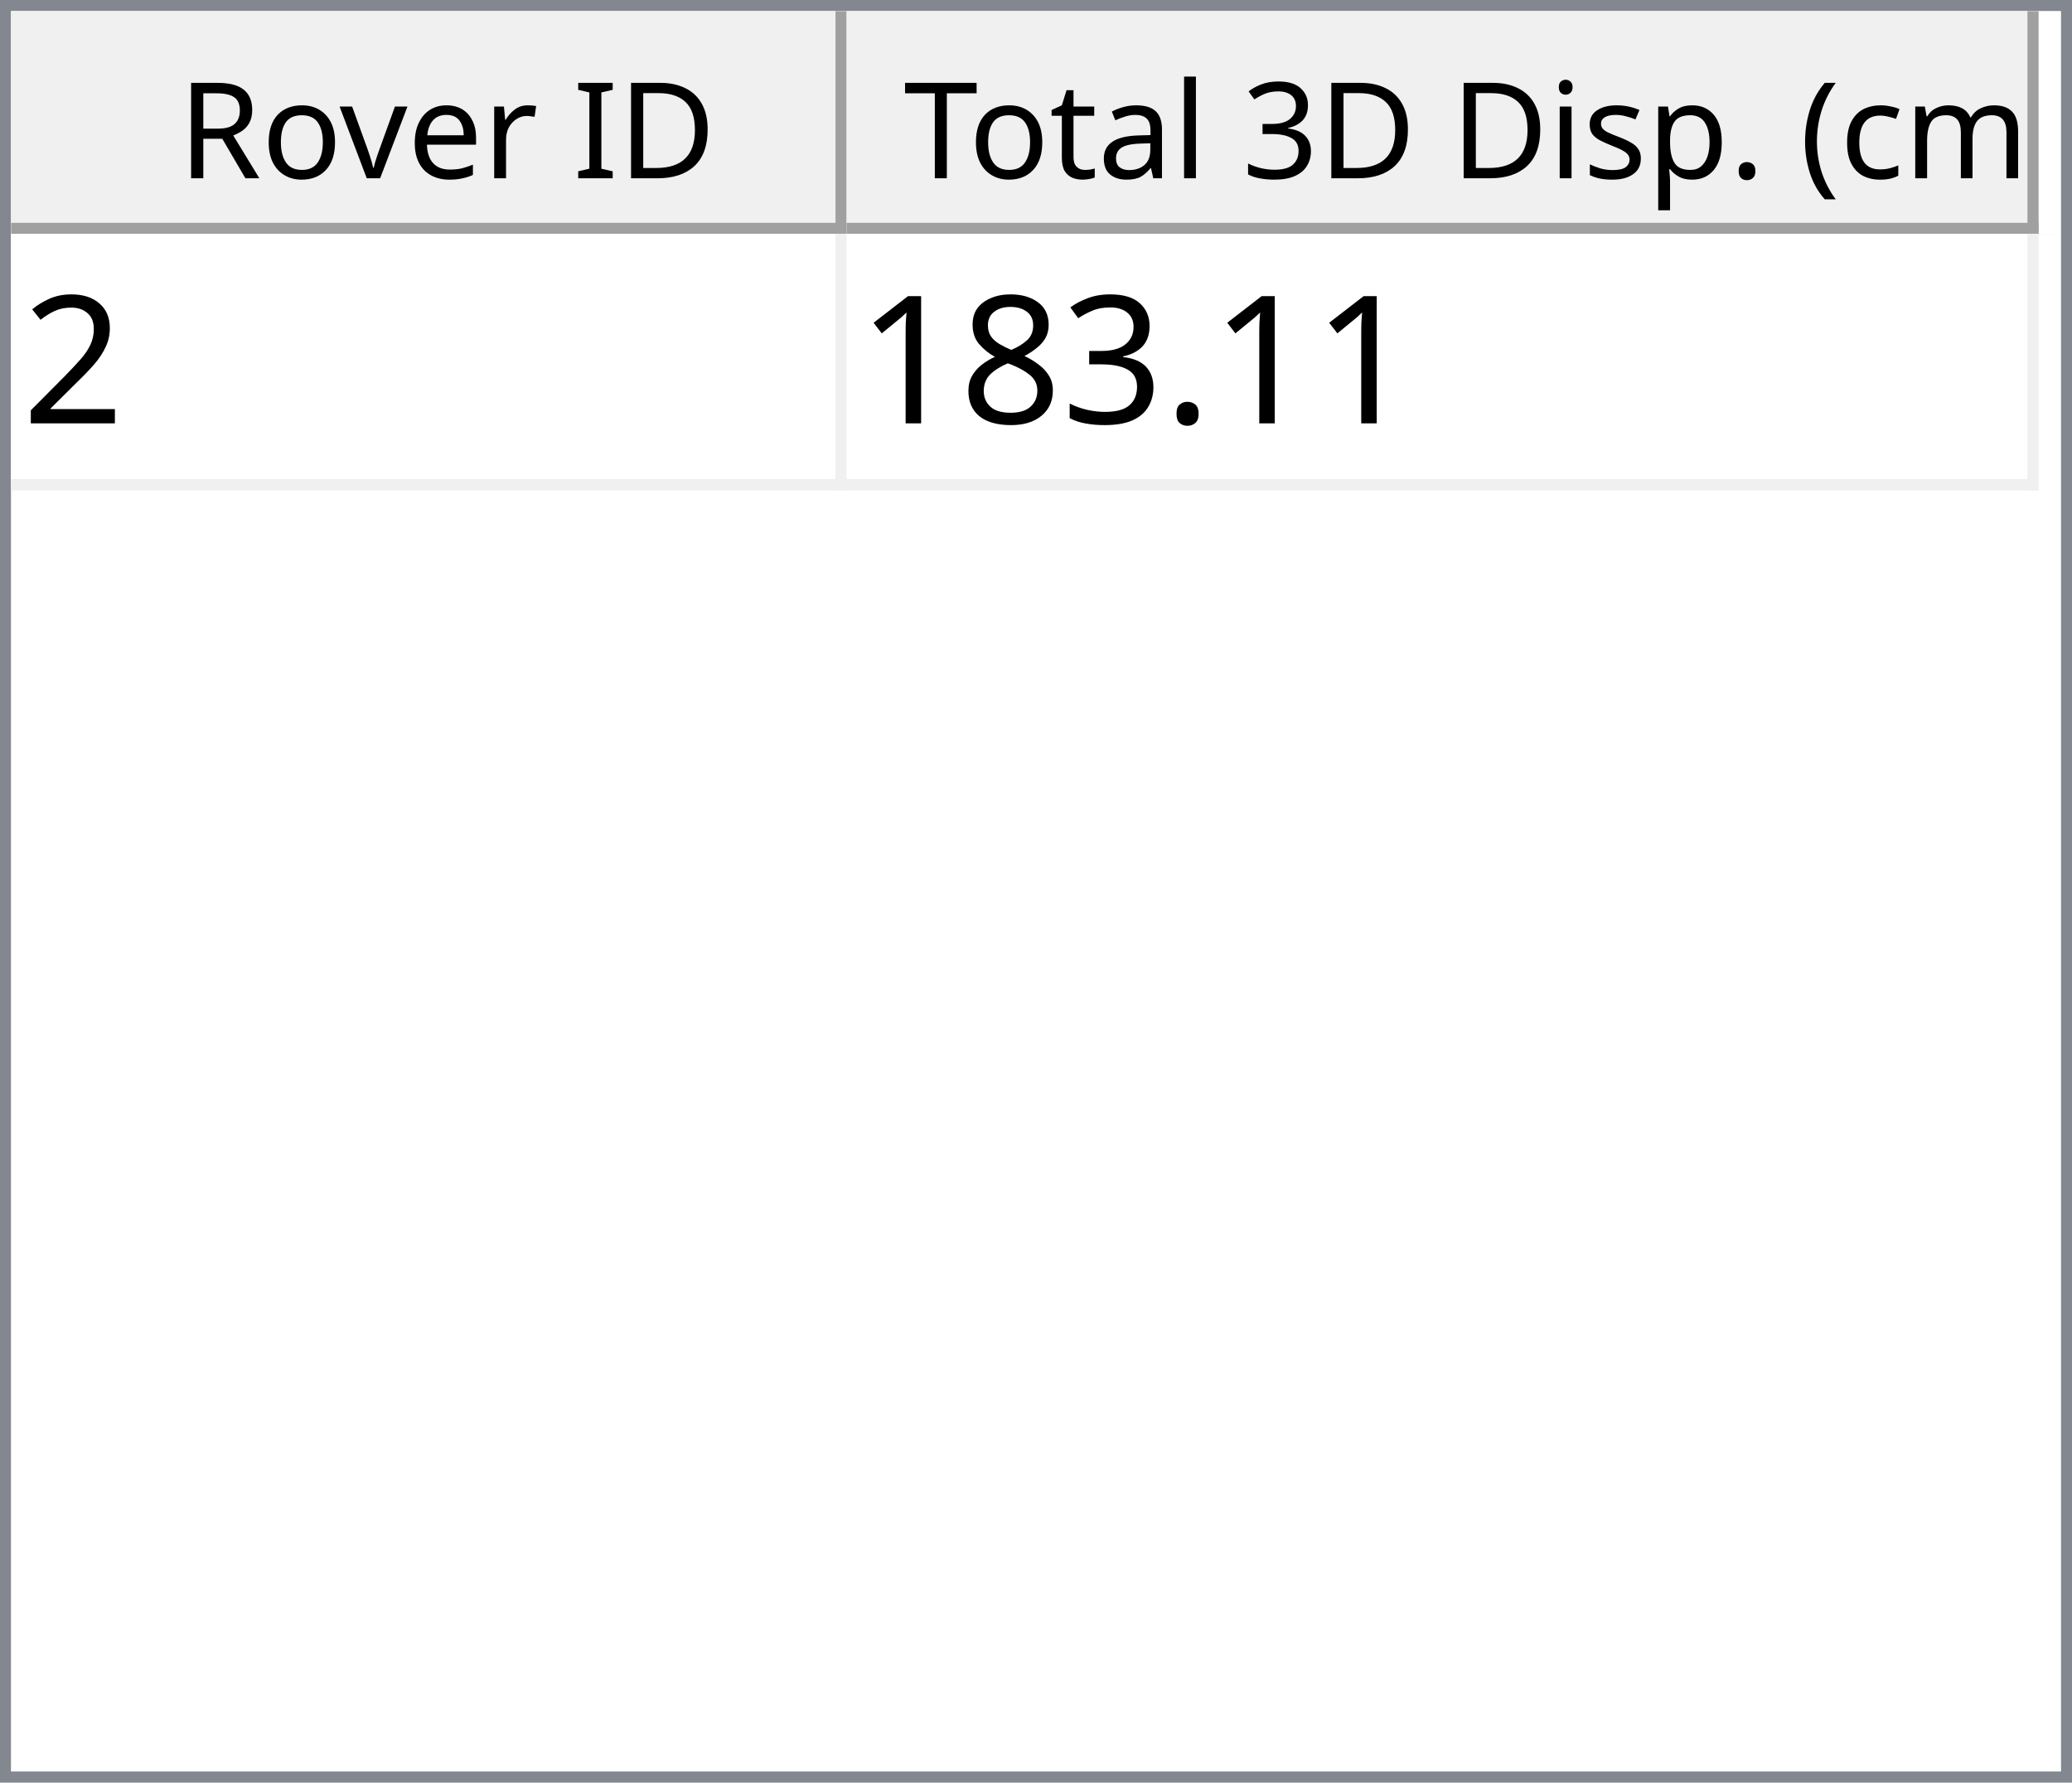
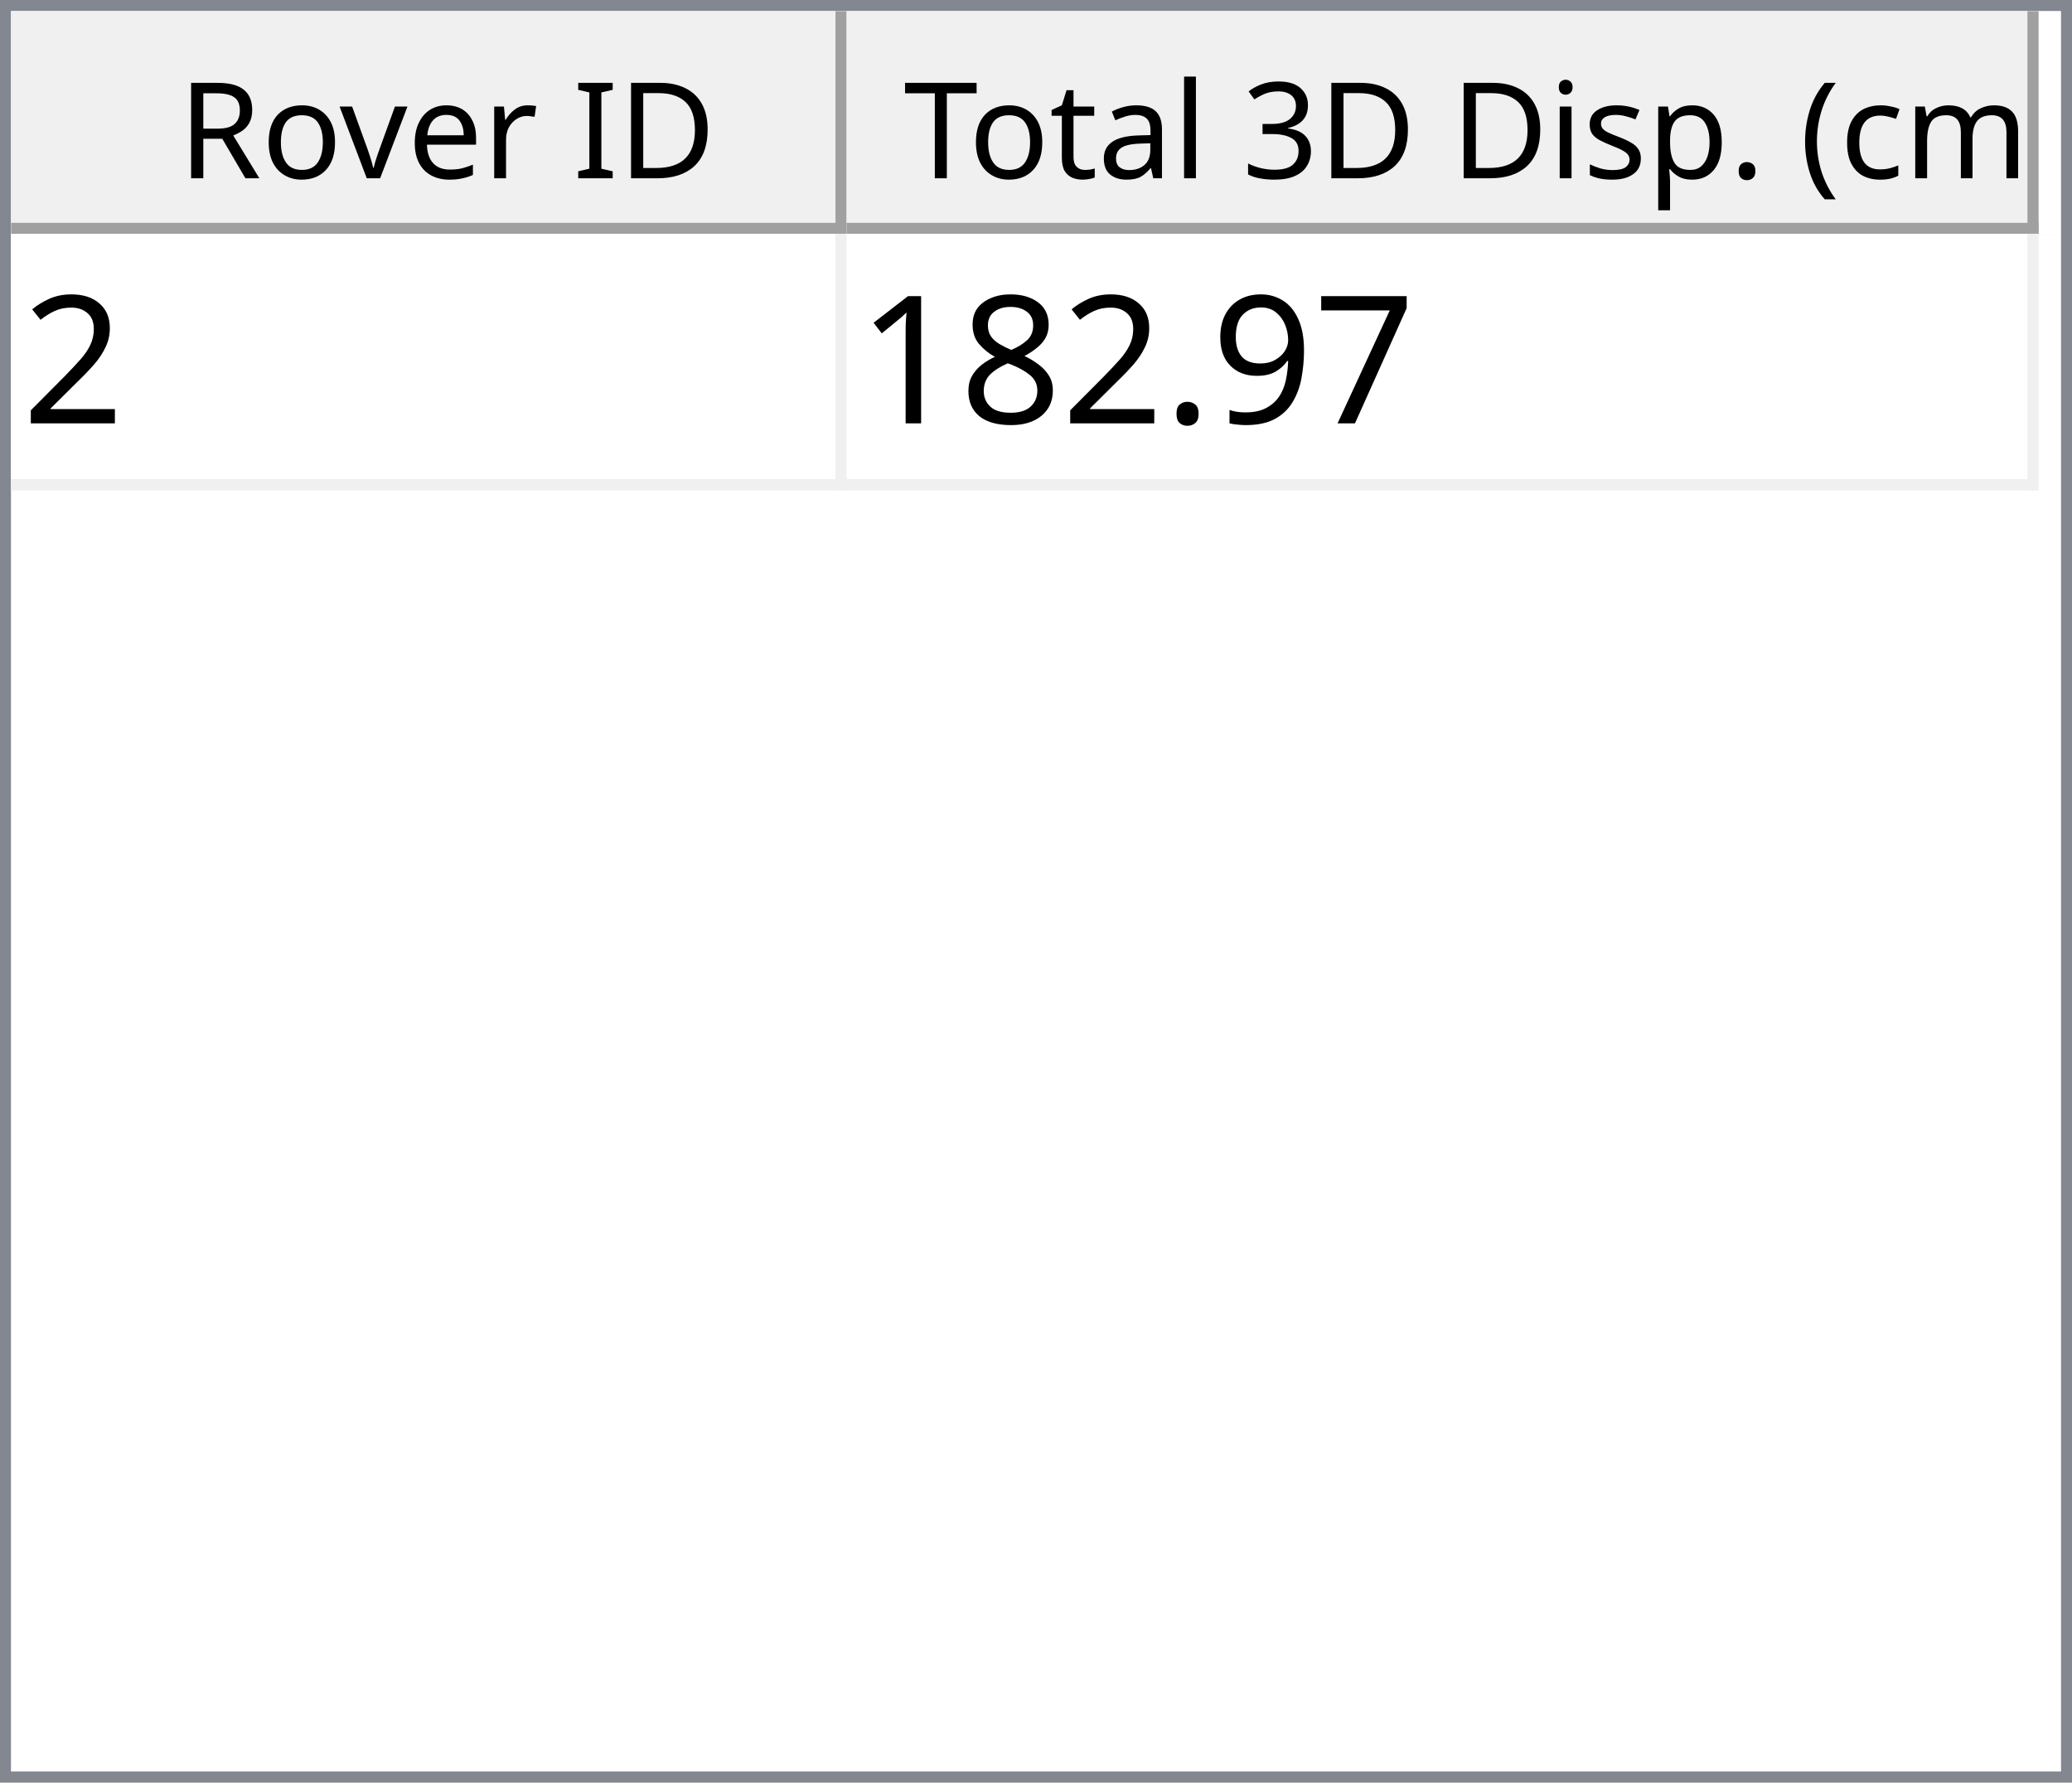
<svg xmlns="http://www.w3.org/2000/svg" style="fill-opacity:1; color-rendering:auto; color-interpolation:auto; text-rendering:auto; stroke:black; stroke-linecap:square; stroke-miterlimit:10; shape-rendering:auto; stroke-opacity:1; fill:black; stroke-dasharray:none; font-weight:normal; stroke-width:1; font-family:'Dialog'; font-style:normal; stroke-linejoin:miter; font-size:12px; stroke-dashoffset:0; image-rendering:auto;" width="186" height="160">
  <defs id="genericDefs" />
  <g>
    <defs id="defs1">
      <clipPath clipPathUnits="userSpaceOnUse" id="clipPath1">
        <path d="M0 0 L186 0 L186 160 L0 160 L0 0 Z" />
      </clipPath>
      <clipPath clipPathUnits="userSpaceOnUse" id="clipPath2">
        <path d="M0 0 L0 160 L186 160 L186 0 Z" />
      </clipPath>
      <clipPath clipPathUnits="userSpaceOnUse" id="clipPath3">
        <path d="M0 0 L0 20 L184 20 L184 0 Z" />
      </clipPath>
      <clipPath clipPathUnits="userSpaceOnUse" id="clipPath4">
        <path d="M0 0 L0 20 L75 20 L75 0 Z" />
      </clipPath>
      <clipPath clipPathUnits="userSpaceOnUse" id="clipPath5">
        <path d="M1 1 L1 19 L74 19 L74 1 Z" />
      </clipPath>
      <clipPath clipPathUnits="userSpaceOnUse" id="clipPath6">
        <path d="M0 0 L0 18 L73 18 L73 0 Z" />
      </clipPath>
      <clipPath clipPathUnits="userSpaceOnUse" id="clipPath7">
        <path d="M-0.5 -0.5 L-0.5 19.5 L74.5 19.5 L74.5 -0.5 Z" />
      </clipPath>
      <clipPath clipPathUnits="userSpaceOnUse" id="clipPath8">
        <path d="M0 0 L0 20 L107 20 L107 0 Z" />
      </clipPath>
      <clipPath clipPathUnits="userSpaceOnUse" id="clipPath9">
        <path d="M1 1 L1 19 L106 19 L106 1 Z" />
      </clipPath>
      <clipPath clipPathUnits="userSpaceOnUse" id="clipPath10">
        <path d="M0 0 L0 18 L105 18 L105 0 Z" />
      </clipPath>
      <clipPath clipPathUnits="userSpaceOnUse" id="clipPath11">
        <path d="M-0.5 -0.5 L-0.5 19.5 L106.5 19.5 L106.5 -0.5 Z" />
      </clipPath>
      <clipPath clipPathUnits="userSpaceOnUse" id="clipPath12">
        <path d="M0 0 L0 138 L184 138 L184 0 Z" />
      </clipPath>
      <clipPath clipPathUnits="userSpaceOnUse" id="clipPath13">
        <path d="M0 0 L0 23 L182 23 L182 0 Z" />
      </clipPath>
      <clipPath clipPathUnits="userSpaceOnUse" id="clipPath14">
        <path d="M-0.5 -0.5 L-0.5 22.5 L181.5 22.5 L181.5 -0.5 Z" />
      </clipPath>
      <clipPath clipPathUnits="userSpaceOnUse" id="clipPath15">
        <path d="M0 0 L0 22 L74 22 L74 0 Z" />
      </clipPath>
      <clipPath clipPathUnits="userSpaceOnUse" id="clipPath16">
        <path d="M0 0 L0 22 L106 22 L106 0 Z" />
      </clipPath>
      <font horiz-adv-x="64.551" id="font1">
        <font-face ascent="107.91" descent="25.098" units-per-em="100" style="font-style:normal; font-family:Segoe UI; font-weight:normal;" />
        <missing-glyph horiz-adv-x="64.551" d="M8.109 0 L8.109 68.266 L56.453 68.266 L56.453 0 L8.109 0 ZM15.328 7.234 L49.219 7.234 L49.219 61.031 L15.328 61.031 L15.328 7.234 Z" />
        <glyph unicode="D" horiz-adv-x="70.117" d="M9.188 0 L9.188 70.016 L28.516 70.016 Q65.531 70.016 65.531 35.891 Q65.531 19.672 55.25 9.836 Q44.969 0 27.734 0 L9.188 0 ZM17.391 62.594 L17.391 7.422 L27.828 7.422 Q41.609 7.422 49.273 14.797 Q56.938 22.172 56.938 35.688 Q56.938 62.594 28.328 62.594 L17.391 62.594 Z" />
        <glyph unicode="I" horiz-adv-x="26.611" d="M17.391 0 L9.188 0 L9.188 70.016 L17.391 70.016 L17.391 0 Z" />
        <glyph unicode=" " horiz-adv-x="27.393" d="" />
        <glyph unicode="r" horiz-adv-x="34.766" d="M34.188 41.891 Q32.078 43.5 28.125 43.5 Q23 43.5 19.555 38.672 Q16.109 33.844 16.109 25.484 L16.109 0 L8.109 0 L8.109 50 L16.109 50 L16.109 39.703 L16.312 39.703 Q18.016 44.969 21.531 47.922 Q25.047 50.875 29.391 50.875 Q32.516 50.875 34.188 50.203 L34.188 41.891 Z" />
        <glyph unicode="e" horiz-adv-x="52.295" d="M48.297 23 L12.984 23 Q13.188 14.656 17.484 10.109 Q21.781 5.562 29.297 5.562 Q37.75 5.562 44.828 11.141 L44.828 3.609 Q38.234 -1.172 27.391 -1.172 Q16.797 -1.172 10.742 5.641 Q4.688 12.453 4.688 24.812 Q4.688 36.469 11.305 43.82 Q17.922 51.172 27.734 51.172 Q37.547 51.172 42.922 44.828 Q48.297 38.484 48.297 27.203 L48.297 23 ZM40.094 29.781 Q40.047 36.719 36.75 40.578 Q33.453 44.438 27.594 44.438 Q21.922 44.438 17.969 40.383 Q14.016 36.328 13.094 29.781 L40.094 29.781 Z" />
        <glyph unicode="v" horiz-adv-x="47.9" d="M47.406 50 L27.484 0 L19.625 0 L0.688 50 L9.469 50 L22.172 13.672 Q23.578 9.672 23.922 6.688 L24.125 6.688 Q24.609 10.453 25.688 13.484 L38.969 50 L47.406 50 Z" />
        <glyph unicode="o" horiz-adv-x="58.594" d="M29 -1.172 Q17.922 -1.172 11.305 5.836 Q4.688 12.844 4.688 24.422 Q4.688 37.016 11.57 44.094 Q18.453 51.172 30.172 51.172 Q41.359 51.172 47.633 44.289 Q53.906 37.406 53.906 25.203 Q53.906 13.234 47.141 6.031 Q40.375 -1.172 29 -1.172 ZM29.594 44.438 Q21.875 44.438 17.383 39.188 Q12.891 33.938 12.891 24.703 Q12.891 15.828 17.43 10.695 Q21.969 5.562 29.594 5.562 Q37.359 5.562 41.531 10.594 Q45.703 15.625 45.703 24.906 Q45.703 34.281 41.531 39.359 Q37.359 44.438 29.594 44.438 Z" />
        <glyph unicode="R" horiz-adv-x="59.814" d="M59.375 0 L49.609 0 L37.891 19.625 Q36.281 22.359 34.766 24.289 Q33.25 26.219 31.664 27.438 Q30.078 28.656 28.25 29.219 Q26.422 29.781 24.125 29.781 L17.391 29.781 L17.391 0 L9.188 0 L9.188 70.016 L30.078 70.016 Q34.672 70.016 38.555 68.867 Q42.438 67.719 45.289 65.375 Q48.141 63.031 49.758 59.547 Q51.375 56.062 51.375 51.375 Q51.375 47.703 50.273 44.656 Q49.172 41.609 47.148 39.211 Q45.125 36.812 42.266 35.133 Q39.406 33.453 35.844 32.516 L35.844 32.328 Q37.594 31.547 38.891 30.547 Q40.188 29.547 41.359 28.18 Q42.531 26.812 43.68 25.078 Q44.828 23.344 46.234 21.047 L59.375 0 ZM17.391 62.594 L17.391 37.203 L28.516 37.203 Q31.594 37.203 34.203 38.133 Q36.812 39.062 38.719 40.797 Q40.625 42.531 41.703 45.047 Q42.781 47.562 42.781 50.688 Q42.781 56.297 39.141 59.445 Q35.5 62.594 28.609 62.594 L17.391 62.594 Z" />
        <glyph unicode=")" horiz-adv-x="30.176" d="M8.297 -15.922 L1.172 -15.922 Q16.406 2.344 16.406 26.812 Q16.406 51.469 1.078 70.016 L8.297 70.016 Q23.531 52.156 23.531 26.703 Q23.531 1.375 8.297 -15.922 Z" />
        <glyph unicode="m" horiz-adv-x="86.133" d="M79.109 0 L71.094 0 L71.094 28.719 Q71.094 37.016 68.531 40.727 Q65.969 44.438 59.906 44.438 Q54.781 44.438 51.195 39.75 Q47.609 35.062 47.609 28.516 L47.609 0 L39.594 0 L39.594 29.688 Q39.594 44.438 28.219 44.438 Q22.953 44.438 19.531 40.016 Q16.109 35.594 16.109 28.516 L16.109 0 L8.109 0 L8.109 50 L16.109 50 L16.109 42.094 L16.312 42.094 Q21.625 51.172 31.844 51.172 Q36.969 51.172 40.773 48.312 Q44.578 45.453 46 40.828 Q51.562 51.172 62.594 51.172 Q79.109 51.172 79.109 30.812 L79.109 0 Z" />
        <glyph unicode="c" horiz-adv-x="46.191" d="M42.188 2.297 Q36.422 -1.172 28.516 -1.172 Q17.828 -1.172 11.258 5.789 Q4.688 12.75 4.688 23.828 Q4.688 36.188 11.766 43.68 Q18.844 51.172 30.672 51.172 Q37.25 51.172 42.281 48.734 L42.281 40.531 Q36.719 44.438 30.375 44.438 Q22.703 44.438 17.797 38.945 Q12.891 33.453 12.891 24.516 Q12.891 15.719 17.508 10.641 Q22.125 5.562 29.891 5.562 Q36.422 5.562 42.188 9.906 L42.188 2.297 Z" />
        <glyph unicode="(" horiz-adv-x="30.176" d="M29.109 -15.922 L21.969 -15.922 Q6.844 1.375 6.844 26.703 Q6.844 52.156 21.969 70.016 L29.203 70.016 Q13.875 51.469 13.875 26.812 Q13.875 2.344 29.109 -15.922 Z" />
        <glyph unicode="." horiz-adv-x="21.68" d="M10.891 -1.078 Q8.641 -1.078 7.055 0.539 Q5.469 2.156 5.469 4.391 Q5.469 6.641 7.055 8.273 Q8.641 9.906 10.891 9.906 Q13.188 9.906 14.797 8.273 Q16.406 6.641 16.406 4.391 Q16.406 2.156 14.797 0.539 Q13.188 -1.078 10.891 -1.078 Z" />
        <glyph unicode="p" horiz-adv-x="58.789" d="M16.312 7.234 L16.109 7.234 L16.109 -23 L8.109 -23 L8.109 50 L16.109 50 L16.109 41.219 L16.312 41.219 Q22.219 51.172 33.594 51.172 Q43.266 51.172 48.688 44.461 Q54.109 37.75 54.109 26.469 Q54.109 13.922 48 6.375 Q41.891 -1.172 31.297 -1.172 Q21.578 -1.172 16.312 7.234 ZM16.109 27.391 L16.109 20.406 Q16.109 14.203 20.141 9.883 Q24.172 5.562 30.375 5.562 Q37.641 5.562 41.773 11.133 Q45.906 16.703 45.906 26.609 Q45.906 34.969 42.047 39.703 Q38.188 44.438 31.594 44.438 Q24.609 44.438 20.359 39.578 Q16.109 34.719 16.109 27.391 Z" />
        <glyph unicode="s" horiz-adv-x="42.432" d="M5.078 1.812 L5.078 10.406 Q11.625 5.562 19.484 5.562 Q30.031 5.562 30.031 12.594 Q30.031 14.594 29.125 15.992 Q28.219 17.391 26.68 18.461 Q25.141 19.531 23.07 20.383 Q21 21.234 18.609 22.172 Q15.281 23.484 12.766 24.828 Q10.25 26.172 8.57 27.859 Q6.891 29.547 6.031 31.695 Q5.172 33.844 5.172 36.719 Q5.172 40.234 6.789 42.945 Q8.406 45.656 11.086 47.484 Q13.766 49.312 17.211 50.242 Q20.656 51.172 24.312 51.172 Q30.812 51.172 35.938 48.922 L35.938 40.828 Q30.422 44.438 23.25 44.438 Q21 44.438 19.195 43.922 Q17.391 43.406 16.094 42.477 Q14.797 41.547 14.086 40.258 Q13.375 38.969 13.375 37.406 Q13.375 35.453 14.086 34.133 Q14.797 32.812 16.164 31.789 Q17.531 30.766 19.484 29.938 Q21.438 29.109 23.922 28.125 Q27.25 26.859 29.883 25.516 Q32.516 24.172 34.375 22.484 Q36.234 20.797 37.234 18.602 Q38.234 16.406 38.234 13.375 Q38.234 9.672 36.602 6.938 Q34.969 4.203 32.234 2.398 Q29.5 0.594 25.93 -0.289 Q22.359 -1.172 18.453 -1.172 Q10.75 -1.172 5.078 1.812 Z" />
        <glyph unicode="i" horiz-adv-x="24.219" d="M12.203 62.703 Q10.062 62.703 8.547 64.164 Q7.031 65.625 7.031 67.875 Q7.031 70.125 8.547 71.609 Q10.062 73.094 12.203 73.094 Q14.406 73.094 15.945 71.609 Q17.484 70.125 17.484 67.875 Q17.484 65.719 15.945 64.211 Q14.406 62.703 12.203 62.703 ZM16.109 0 L8.109 0 L8.109 50 L16.109 50 L16.109 0 Z" />
        <glyph unicode="3" horiz-adv-x="53.906" d="M46.531 19.828 Q46.531 15.094 44.75 11.211 Q42.969 7.328 39.719 4.57 Q36.469 1.812 31.93 0.297 Q27.391 -1.219 21.922 -1.219 Q11.922 -1.219 6 2.594 L6 11.188 Q13.094 5.609 22.219 5.609 Q25.875 5.609 28.828 6.539 Q31.781 7.469 33.906 9.227 Q36.031 10.984 37.18 13.477 Q38.328 15.969 38.328 19.094 Q38.328 32.812 18.797 32.812 L12.984 32.812 L12.984 39.594 L18.5 39.594 Q35.797 39.594 35.797 52.484 Q35.797 64.406 22.609 64.406 Q15.188 64.406 8.688 59.422 L8.688 67.188 Q15.375 71.188 24.609 71.188 Q29 71.188 32.57 69.969 Q36.141 68.75 38.68 66.555 Q41.219 64.359 42.609 61.281 Q44 58.203 44 54.5 Q44 40.672 30.031 36.719 L30.031 36.531 Q33.594 36.141 36.625 34.797 Q39.656 33.453 41.852 31.305 Q44.047 29.156 45.289 26.25 Q46.531 23.344 46.531 19.828 Z" />
        <glyph unicode="l" horiz-adv-x="24.219" d="M16.109 0 L8.109 0 L8.109 74.031 L16.109 74.031 L16.109 0 Z" />
        <glyph unicode="a" horiz-adv-x="50.879" d="M43.891 0 L35.891 0 L35.891 7.812 L35.688 7.812 Q30.469 -1.172 20.312 -1.172 Q12.844 -1.172 8.617 2.781 Q4.391 6.734 4.391 13.281 Q4.391 27.297 20.906 29.594 L35.891 31.688 Q35.891 44.438 25.594 44.438 Q16.547 44.438 9.281 38.281 L9.281 46.484 Q16.656 51.172 26.266 51.172 Q43.891 51.172 43.891 32.516 L43.891 0 ZM35.891 25.297 L23.828 23.641 Q18.266 22.859 15.43 20.875 Q12.594 18.891 12.594 13.875 Q12.594 10.203 15.211 7.883 Q17.828 5.562 22.172 5.562 Q28.125 5.562 32.008 9.742 Q35.891 13.922 35.891 20.312 L35.891 25.297 Z" />
        <glyph unicode="t" horiz-adv-x="33.887" d="M31.297 0.484 Q28.469 -1.078 23.828 -1.078 Q10.688 -1.078 10.688 13.578 L10.688 43.172 L2.094 43.172 L2.094 50 L10.688 50 L10.688 62.203 L18.703 64.797 L18.703 50 L31.297 50 L31.297 43.172 L18.703 43.172 L18.703 14.984 Q18.703 9.969 20.414 7.82 Q22.125 5.672 26.078 5.672 Q29.109 5.672 31.297 7.328 L31.297 0.484 Z" />
        <glyph unicode="T" horiz-adv-x="52.393" d="M50.594 62.594 L30.375 62.594 L30.375 0 L22.172 0 L22.172 62.594 L2 62.594 L2 70.016 L50.594 70.016 L50.594 62.594 Z" />
      </font>
      <font horiz-adv-x="75.0" id="font2">
        <font-face ascent="100.537" descent="21.973" units-per-em="100" style="font-style:normal; font-family:sans-serif; font-weight:normal;" />
        <missing-glyph horiz-adv-x="75.0" d="M12.5 0 L12.5 62.5 L62.5 62.5 L62.5 0 L12.5 0 ZM14.062 1.562 L60.938 1.562 L60.938 60.938 L14.062 60.938 L14.062 1.562 Z" />
        <glyph unicode="2" horiz-adv-x="55.615" d="M50.344 8.453 L50.344 0 L3.031 0 Q2.938 3.172 4.047 6.109 Q5.859 10.938 9.836 15.625 Q13.812 20.312 21.344 26.469 Q33.016 36.031 37.117 41.625 Q41.219 47.219 41.219 52.203 Q41.219 57.422 37.477 61.008 Q33.734 64.594 27.734 64.594 Q21.391 64.594 17.578 60.789 Q13.766 56.984 13.719 50.25 L4.688 51.172 Q5.609 61.281 11.664 66.578 Q17.719 71.875 27.938 71.875 Q38.234 71.875 44.242 66.164 Q50.25 60.453 50.25 52 Q50.25 47.703 48.492 43.555 Q46.734 39.406 42.656 34.812 Q38.578 30.219 29.109 22.219 Q21.188 15.578 18.945 13.211 Q16.703 10.844 15.234 8.453 L50.344 8.453 Z" />
+         <glyph unicode="7" horiz-adv-x="55.615" d="M4.734 62.203 L4.734 70.656 L51.078 70.656 L51.078 63.812 Q44.234 56.547 37.523 44.484 Q30.812 32.422 27.156 19.672 Q24.516 10.688 23.781 0 L14.75 0 Q14.891 8.453 18.062 20.414 Q21.234 32.375 27.172 43.484 Q33.109 54.594 39.797 62.203 L4.734 62.203 Z" />
+         <glyph unicode="9" horiz-adv-x="55.615" d="M5.469 16.547 L13.922 17.328 Q14.984 11.375 18.016 8.688 Q21.047 6 25.781 6 Q29.828 6 32.883 7.859 Q35.938 9.719 37.891 12.82 Q39.844 15.922 41.164 21.195 Q42.484 26.469 42.484 31.938 Q42.484 32.516 42.438 33.688 Q39.797 29.5 35.234 26.883 Q30.672 24.266 25.344 24.266 Q16.453 24.266 10.305 30.711 Q4.156 37.156 4.156 47.703 Q4.156 58.594 10.578 65.234 Q17 71.875 26.656 71.875 Q33.641 71.875 39.43 68.117 Q45.219 64.359 48.219 57.398 Q51.219 50.438 51.219 37.25 Q51.219 23.531 48.242 15.406 Q45.266 7.281 39.383 3.031 Q33.5 -1.219 25.594 -1.219 Q17.188 -1.219 11.867 3.445 Q6.547 8.109 5.469 16.547 ZM41.453 48.141 Q41.453 55.719 37.43 60.156 Q33.406 64.594 27.734 64.594 Q21.875 64.594 17.531 59.812 Q13.188 55.031 13.188 47.406 Q13.188 40.578 17.312 36.305 Q21.438 32.031 27.484 32.031 Q33.594 32.031 37.523 36.305 Q41.453 40.578 41.453 48.141 Z" />
        <glyph unicode="." horiz-adv-x="27.783" d="M9.078 0 L9.078 10.016 L19.094 10.016 L19.094 0 L9.078 0 Z" />
-         <glyph unicode="3" horiz-adv-x="55.615" d="M4.203 18.891 L12.984 20.062 Q14.5 12.594 18.141 9.297 Q21.781 6 27 6 Q33.203 6 37.477 10.297 Q41.75 14.594 41.75 20.953 Q41.75 27 37.797 30.93 Q33.844 34.859 27.734 34.859 Q25.25 34.859 21.531 33.891 L22.516 41.609 Q23.391 41.5 23.922 41.5 Q29.547 41.5 34.039 44.43 Q38.531 47.359 38.531 53.469 Q38.531 58.297 35.258 61.477 Q31.984 64.656 26.812 64.656 Q21.688 64.656 18.266 61.43 Q14.844 58.203 13.875 51.766 L5.078 53.328 Q6.688 62.156 12.398 67.016 Q18.109 71.875 26.609 71.875 Q32.469 71.875 37.398 69.359 Q42.328 66.844 44.945 62.5 Q47.562 58.156 47.562 53.266 Q47.562 48.641 45.07 44.828 Q42.578 41.016 37.703 38.766 Q44.047 37.312 47.562 32.695 Q51.078 28.078 51.078 21.141 Q51.078 11.766 44.242 5.25 Q37.406 -1.266 26.953 -1.266 Q17.531 -1.266 11.305 4.352 Q5.078 9.969 4.203 18.891 Z" />
        <glyph unicode="8" horiz-adv-x="55.615" d="M17.672 38.812 Q12.203 40.828 9.57 44.539 Q6.938 48.25 6.938 53.422 Q6.938 61.234 12.555 66.555 Q18.172 71.875 27.484 71.875 Q36.859 71.875 42.578 66.43 Q48.297 60.984 48.297 53.172 Q48.297 48.188 45.68 44.508 Q43.062 40.828 37.75 38.812 Q44.344 36.672 47.781 31.883 Q51.219 27.094 51.219 20.453 Q51.219 11.281 44.727 5.031 Q38.234 -1.219 27.641 -1.219 Q17.047 -1.219 10.547 5.055 Q4.047 11.328 4.047 20.703 Q4.047 27.688 7.594 32.398 Q11.141 37.109 17.672 38.812 ZM15.922 53.719 Q15.922 48.641 19.195 45.414 Q22.469 42.188 27.688 42.188 Q32.766 42.188 36.016 45.383 Q39.266 48.578 39.266 53.219 Q39.266 58.062 35.914 61.359 Q32.562 64.656 27.594 64.656 Q22.562 64.656 19.242 61.43 Q15.922 58.203 15.922 53.719 ZM13.094 20.656 Q13.094 16.891 14.875 13.375 Q16.656 9.859 20.172 7.93 Q23.688 6 27.734 6 Q34.031 6 38.133 10.055 Q42.234 14.109 42.234 20.359 Q42.234 26.703 38.016 30.859 Q33.797 35.016 27.438 35.016 Q21.234 35.016 17.164 30.914 Q13.094 26.812 13.094 20.656 Z" />
        <glyph unicode="1" horiz-adv-x="55.615" d="M37.25 0 L28.469 0 L28.469 56 Q25.297 52.984 20.141 49.953 Q14.984 46.922 10.891 45.406 L10.891 53.906 Q18.266 57.375 23.781 62.305 Q29.297 67.234 31.594 71.875 L37.25 71.875 L37.25 0 Z" />
      </font>
    </defs>
    <g style="fill:white; stroke:white;">
      <rect x="0" y="0" width="186" style="clip-path:url(#clipPath1); stroke:none;" height="160" />
    </g>
    <g style="fill:white; text-rendering:optimizeSpeed; color-rendering:optimizeSpeed; image-rendering:optimizeSpeed; shape-rendering:crispEdges; stroke:white; color-interpolation:sRGB;">
      <rect x="0" width="186" height="160" y="0" style="stroke:none;" />
      <path style="stroke:none;" d="M0 160 L186 160 L186 0 L0 0 Z" />
    </g>
    <g style="fill:rgb(240,240,240); font-family:'Segoe UI'; stroke:rgb(240,240,240);">
      <rect x="0" y="0" width="186" style="clip-path:url(#clipPath2); stroke:none;" height="160" />
    </g>
    <g style="fill:rgb(130,135,144); font-family:'Segoe UI'; stroke:rgb(130,135,144);">
      <path d="M0 0 L186 0 L186 160 L0 160 L0 0 ZM1 1 L185 1 L185 159 L1 159 L1 1 Z" style="fill-rule:evenodd; clip-path:url(#clipPath2); stroke:none;" />
    </g>
    <g style="fill:white; font-family:'Segoe UI'; stroke:white;" transform="translate(1,1)">
      <rect x="0" y="0" width="184" style="clip-path:url(#clipPath3); stroke:none;" height="20" />
    </g>
    <g style="fill:rgb(240,240,240); font-family:'Segoe UI'; stroke:rgb(240,240,240);" transform="translate(1,1)">
      <rect x="0" y="0" width="75" style="clip-path:url(#clipPath4); stroke:none;" height="20" />
    </g>
    <g style="font-family:'Segoe UI';" transform="translate(2,2)">
      <text x="14" xml:space="preserve" y="14" style="clip-path:url(#clipPath6); stroke:none;">Rover ID</text>
    </g>
    <g style="fill:rgb(160,160,160); font-family:'Segoe UI'; stroke:rgb(160,160,160); stroke-linejoin:bevel;" transform="translate(1.5,1.5)">
      <line x1="74" x2="74" y1="0" style="fill:none; clip-path:url(#clipPath7);" y2="19" />
    </g>
    <g style="fill:rgb(160,160,160); font-family:'Segoe UI'; stroke:rgb(160,160,160); stroke-linejoin:bevel;" transform="matrix(1,0,0,1,1,1) translate(0.5,0.5)">
      <line x1="0" x2="74" y1="19" style="fill:none; clip-path:url(#clipPath7);" y2="19" />
    </g>
    <g style="fill:rgb(240,240,240); font-family:'Segoe UI'; stroke:rgb(240,240,240);" transform="translate(76,1)">
      <rect x="0" y="0" width="107" style="clip-path:url(#clipPath8); stroke:none;" height="20" />
    </g>
    <g style="font-family:'Segoe UI';" transform="translate(77,2)">
      <text x="1" xml:space="preserve" y="14" style="clip-path:url(#clipPath10); stroke:none;"> Total 3D Disp. (cm)</text>
    </g>
    <g style="fill:rgb(160,160,160); font-family:'Segoe UI'; stroke:rgb(160,160,160); stroke-linejoin:bevel;" transform="translate(76.5,1.5)">
      <line x1="106" x2="106" y1="0" style="fill:none; clip-path:url(#clipPath11);" y2="19" />
    </g>
    <g style="fill:rgb(160,160,160); font-family:'Segoe UI'; stroke:rgb(160,160,160); stroke-linejoin:bevel;" transform="matrix(1,0,0,1,76,1) translate(0.5,0.5)">
      <line x1="0" x2="106" y1="19" style="fill:none; clip-path:url(#clipPath11);" y2="19" />
    </g>
    <g style="fill:white; font-family:'Segoe UI'; stroke:white;" transform="translate(1,21)">
      <rect x="0" y="0" width="184" style="clip-path:url(#clipPath12); stroke:none;" height="138" />
    </g>
    <g style="fill:rgb(240,240,240); font-size:16px; font-family:sans-serif; stroke:rgb(240,240,240);" transform="translate(1,21)">
      <rect x="0" y="0" width="182" style="clip-path:url(#clipPath13); stroke:none;" height="23" />
      <line transform="translate(0.5,0.5)" x1="0" x2="181" y1="22" style="clip-path:url(#clipPath14); fill:none; stroke-linejoin:bevel;" y2="22" />
    </g>
    <g transform="matrix(1,0,0,1,1,21) translate(0.5,0.5)" style="fill:rgb(240,240,240); font-size:16px; font-family:sans-serif; stroke:rgb(240,240,240); stroke-linejoin:bevel;">
      <line x1="74" x2="74" y1="0" style="fill:none; clip-path:url(#clipPath14);" y2="22" />
    </g>
    <g transform="matrix(1,0,0,1,1,21) translate(0.5,0.5)" style="fill:rgb(240,240,240); font-size:16px; font-family:sans-serif; stroke:rgb(240,240,240); stroke-linejoin:bevel;">
      <line x1="181" x2="181" y1="0" style="fill:none; clip-path:url(#clipPath14);" y2="22" />
    </g>
    <g style="fill:white; font-size:16px; font-family:sans-serif; stroke:white;" transform="matrix(1,0,0,1,1,21)">
      <rect x="0" y="0" width="74" style="clip-path:url(#clipPath15); stroke:none;" height="22" />
      <text x="1" y="17" style="fill:black; clip-path:url(#clipPath15); stroke:none;" xml:space="preserve">2</text>
    </g>
    <g style="fill:white; font-size:16px; font-family:sans-serif; stroke:white;" transform="matrix(1,0,0,1,1,21) translate(75,0)">
      <rect x="0" y="0" width="106" style="clip-path:url(#clipPath16); stroke:none;" height="22" />
-       <text x="1" y="17" style="fill:black; clip-path:url(#clipPath16); stroke:none;" xml:space="preserve">183.11</text>
+       <text x="1" y="17" style="fill:black; clip-path:url(#clipPath16); stroke:none;" xml:space="preserve">182.97</text>
    </g>
  </g>
</svg>
